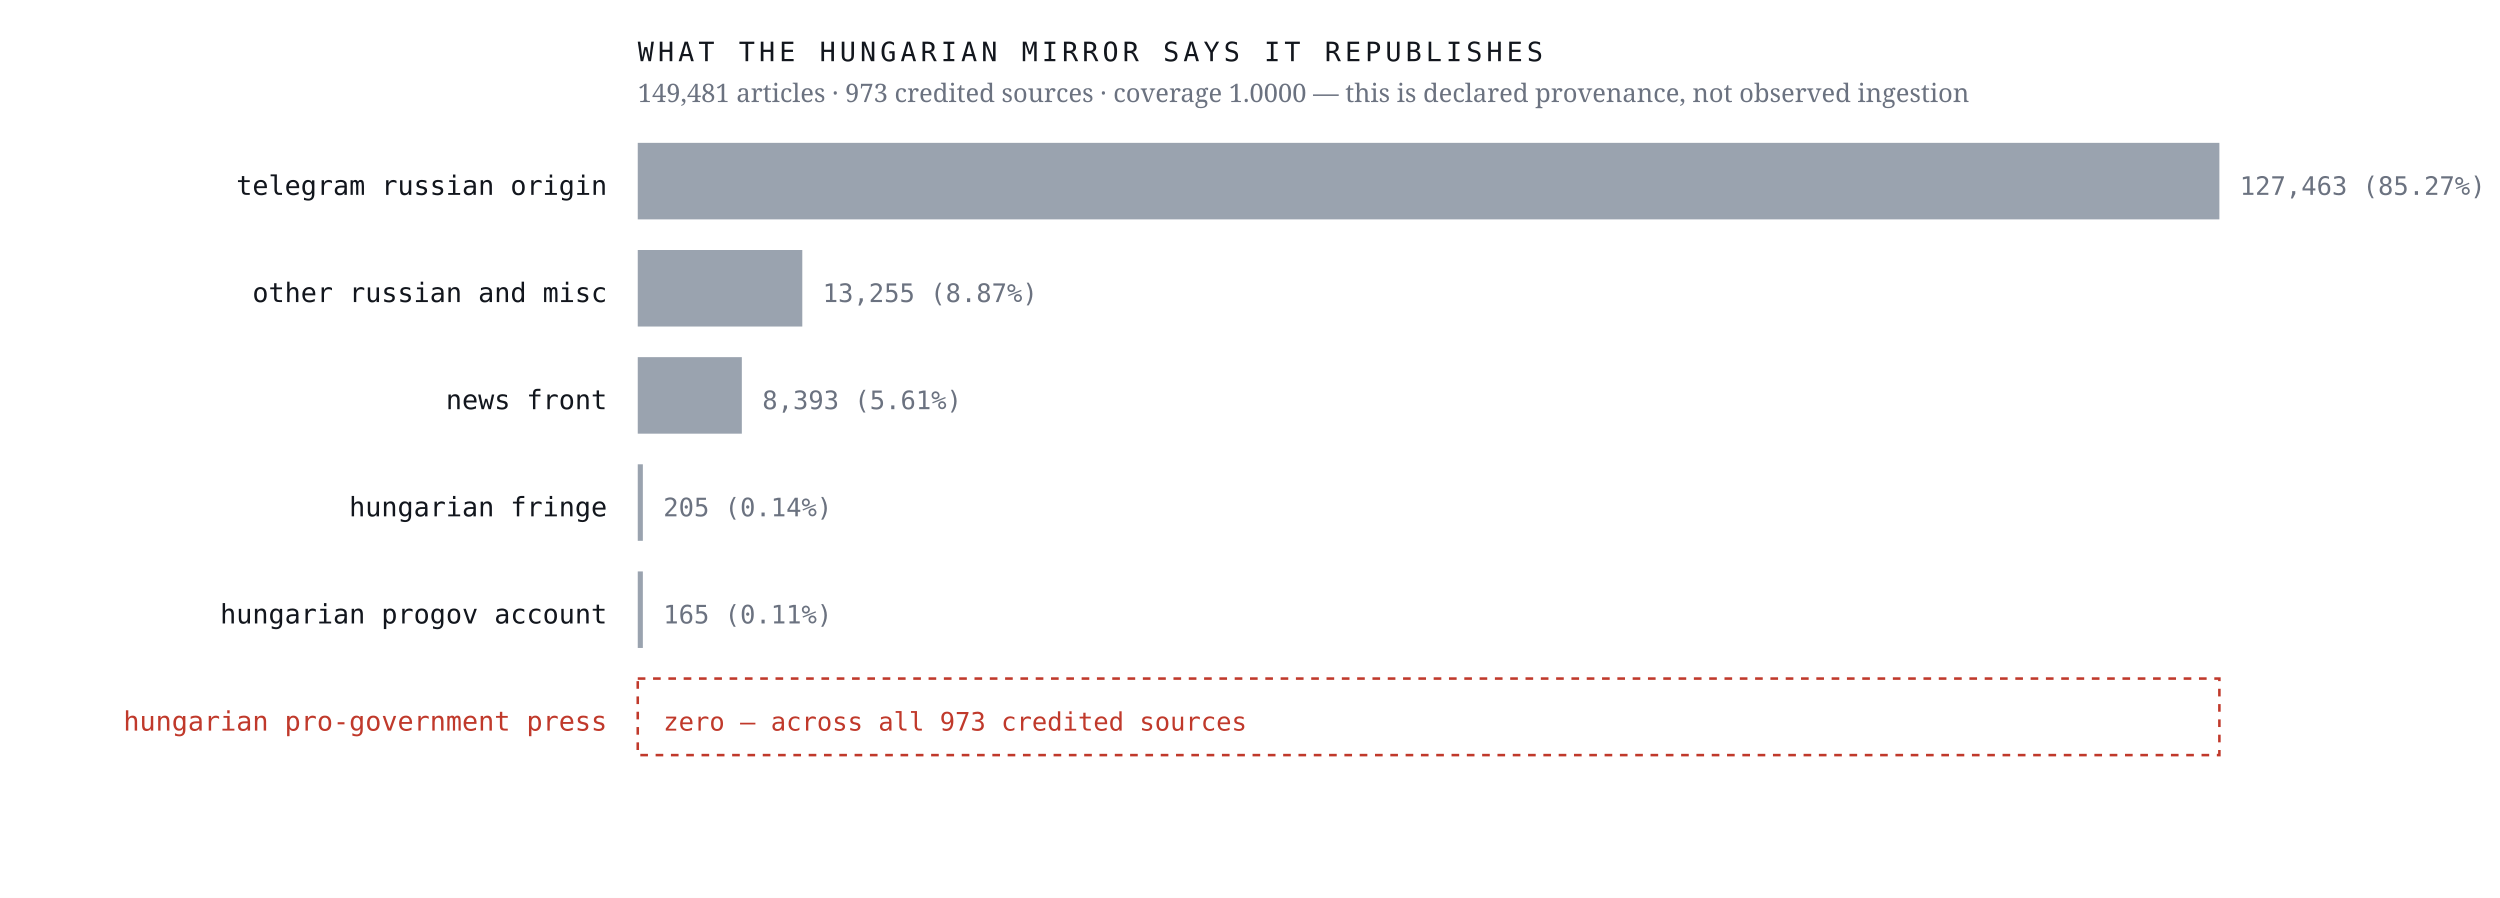
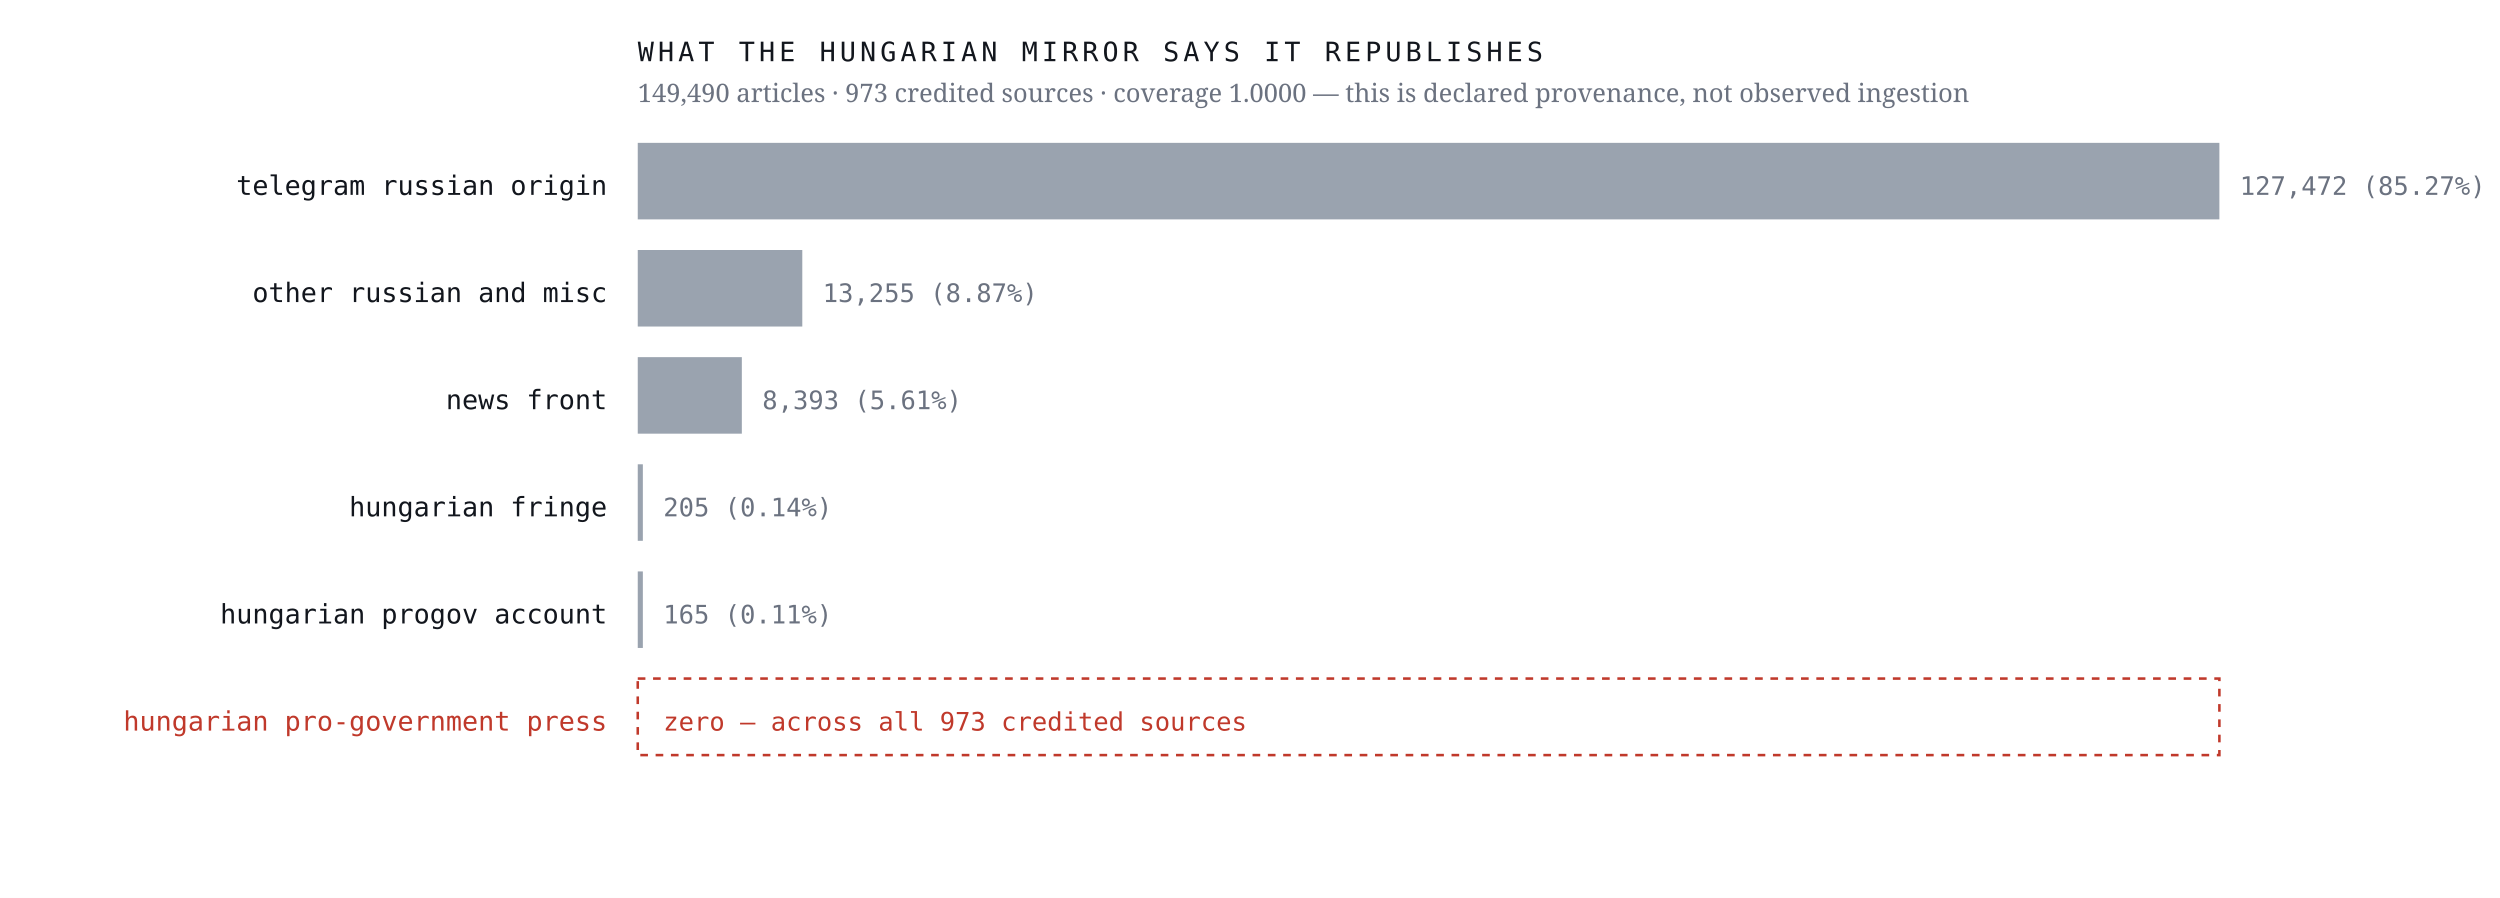
<svg xmlns="http://www.w3.org/2000/svg" viewBox="0 0 980 352" width="980" height="352" role="img" aria-label="Sources the Hungarian mirror credits, by article count, with an explicit zero row for the Hungarian pro-government press">
  <rect width="980" height="352" fill="#ffffff" />
  <text x="238.0" y="76.4" font-family="ui-monospace,'IBM Plex Mono',Menlo,monospace" font-size="10.5" font-weight="400" letter-spacing="0" fill="#12161d" text-anchor="end">telegram russian origin</text>
  <rect x="250" y="56" width="620.0" height="30" fill="#9aa3af" />
-   <text x="878.0" y="76.4" font-family="ui-monospace,'IBM Plex Mono',Menlo,monospace" font-size="10" font-weight="400" letter-spacing="0" fill="#6b7280" text-anchor="start">127,463  (85.27%)</text>
+   <text x="878.0" y="76.4" font-family="ui-monospace,'IBM Plex Mono',Menlo,monospace" font-size="10" font-weight="400" letter-spacing="0" fill="#6b7280" text-anchor="start">127,472  (85.27%)</text>
  <text x="238.0" y="118.4" font-family="ui-monospace,'IBM Plex Mono',Menlo,monospace" font-size="10.5" font-weight="400" letter-spacing="0" fill="#12161d" text-anchor="end">other russian and misc</text>
  <rect x="250" y="98" width="64.5" height="30" fill="#9aa3af" />
  <text x="322.5" y="118.4" font-family="ui-monospace,'IBM Plex Mono',Menlo,monospace" font-size="10" font-weight="400" letter-spacing="0" fill="#6b7280" text-anchor="start">13,255  (8.87%)</text>
  <text x="238.0" y="160.4" font-family="ui-monospace,'IBM Plex Mono',Menlo,monospace" font-size="10.5" font-weight="400" letter-spacing="0" fill="#12161d" text-anchor="end">news front</text>
  <rect x="250" y="140" width="40.8" height="30" fill="#9aa3af" />
  <text x="298.8" y="160.4" font-family="ui-monospace,'IBM Plex Mono',Menlo,monospace" font-size="10" font-weight="400" letter-spacing="0" fill="#6b7280" text-anchor="start">8,393  (5.61%)</text>
  <text x="238.0" y="202.4" font-family="ui-monospace,'IBM Plex Mono',Menlo,monospace" font-size="10.5" font-weight="400" letter-spacing="0" fill="#12161d" text-anchor="end">hungarian fringe</text>
  <rect x="250" y="182" width="2.0" height="30" fill="#9aa3af" />
  <text x="260.0" y="202.4" font-family="ui-monospace,'IBM Plex Mono',Menlo,monospace" font-size="10" font-weight="400" letter-spacing="0" fill="#6b7280" text-anchor="start">205  (0.14%)</text>
  <text x="238.0" y="244.4" font-family="ui-monospace,'IBM Plex Mono',Menlo,monospace" font-size="10.5" font-weight="400" letter-spacing="0" fill="#12161d" text-anchor="end">hungarian progov account</text>
  <rect x="250" y="224" width="2.0" height="30" fill="#9aa3af" />
  <text x="260.0" y="244.4" font-family="ui-monospace,'IBM Plex Mono',Menlo,monospace" font-size="10" font-weight="400" letter-spacing="0" fill="#6b7280" text-anchor="start">165  (0.11%)</text>
  <text x="238.0" y="286.4" font-family="ui-monospace,'IBM Plex Mono',Menlo,monospace" font-size="10.5" font-weight="500" letter-spacing="0" fill="#c0392b" text-anchor="end">hungarian pro-government press</text>
  <rect x="250" y="266" width="620" height="30" fill="none" stroke="#c0392b" stroke-width="1" stroke-dasharray="3 3" />
  <text x="260.0" y="286.4" font-family="ui-monospace,'IBM Plex Mono',Menlo,monospace" font-size="10" font-weight="500" letter-spacing="0" fill="#c0392b" text-anchor="start">zero — across all 973 credited sources</text>
  <text x="250.0" y="24.0" font-family="ui-monospace,'IBM Plex Mono',Menlo,monospace" font-size="10.5" font-weight="400" letter-spacing="1.6" fill="#12161d" text-anchor="start">WHAT THE HUNGARIAN MIRROR SAYS IT REPUBLISHES</text>
-   <text x="250.0" y="40.0" font-family="'Newsreader',Georgia,serif" font-size="10" font-weight="400" letter-spacing="0" fill="#6b7280" text-anchor="start">149,481 articles · 973 credited sources · coverage 1.0000 — this is declared provenance, not observed ingestion</text>
+   <text x="250.0" y="40.0" font-family="'Newsreader',Georgia,serif" font-size="10" font-weight="400" letter-spacing="0" fill="#6b7280" text-anchor="start">149,490 articles · 973 credited sources · coverage 1.0000 — this is declared provenance, not observed ingestion</text>
</svg>
